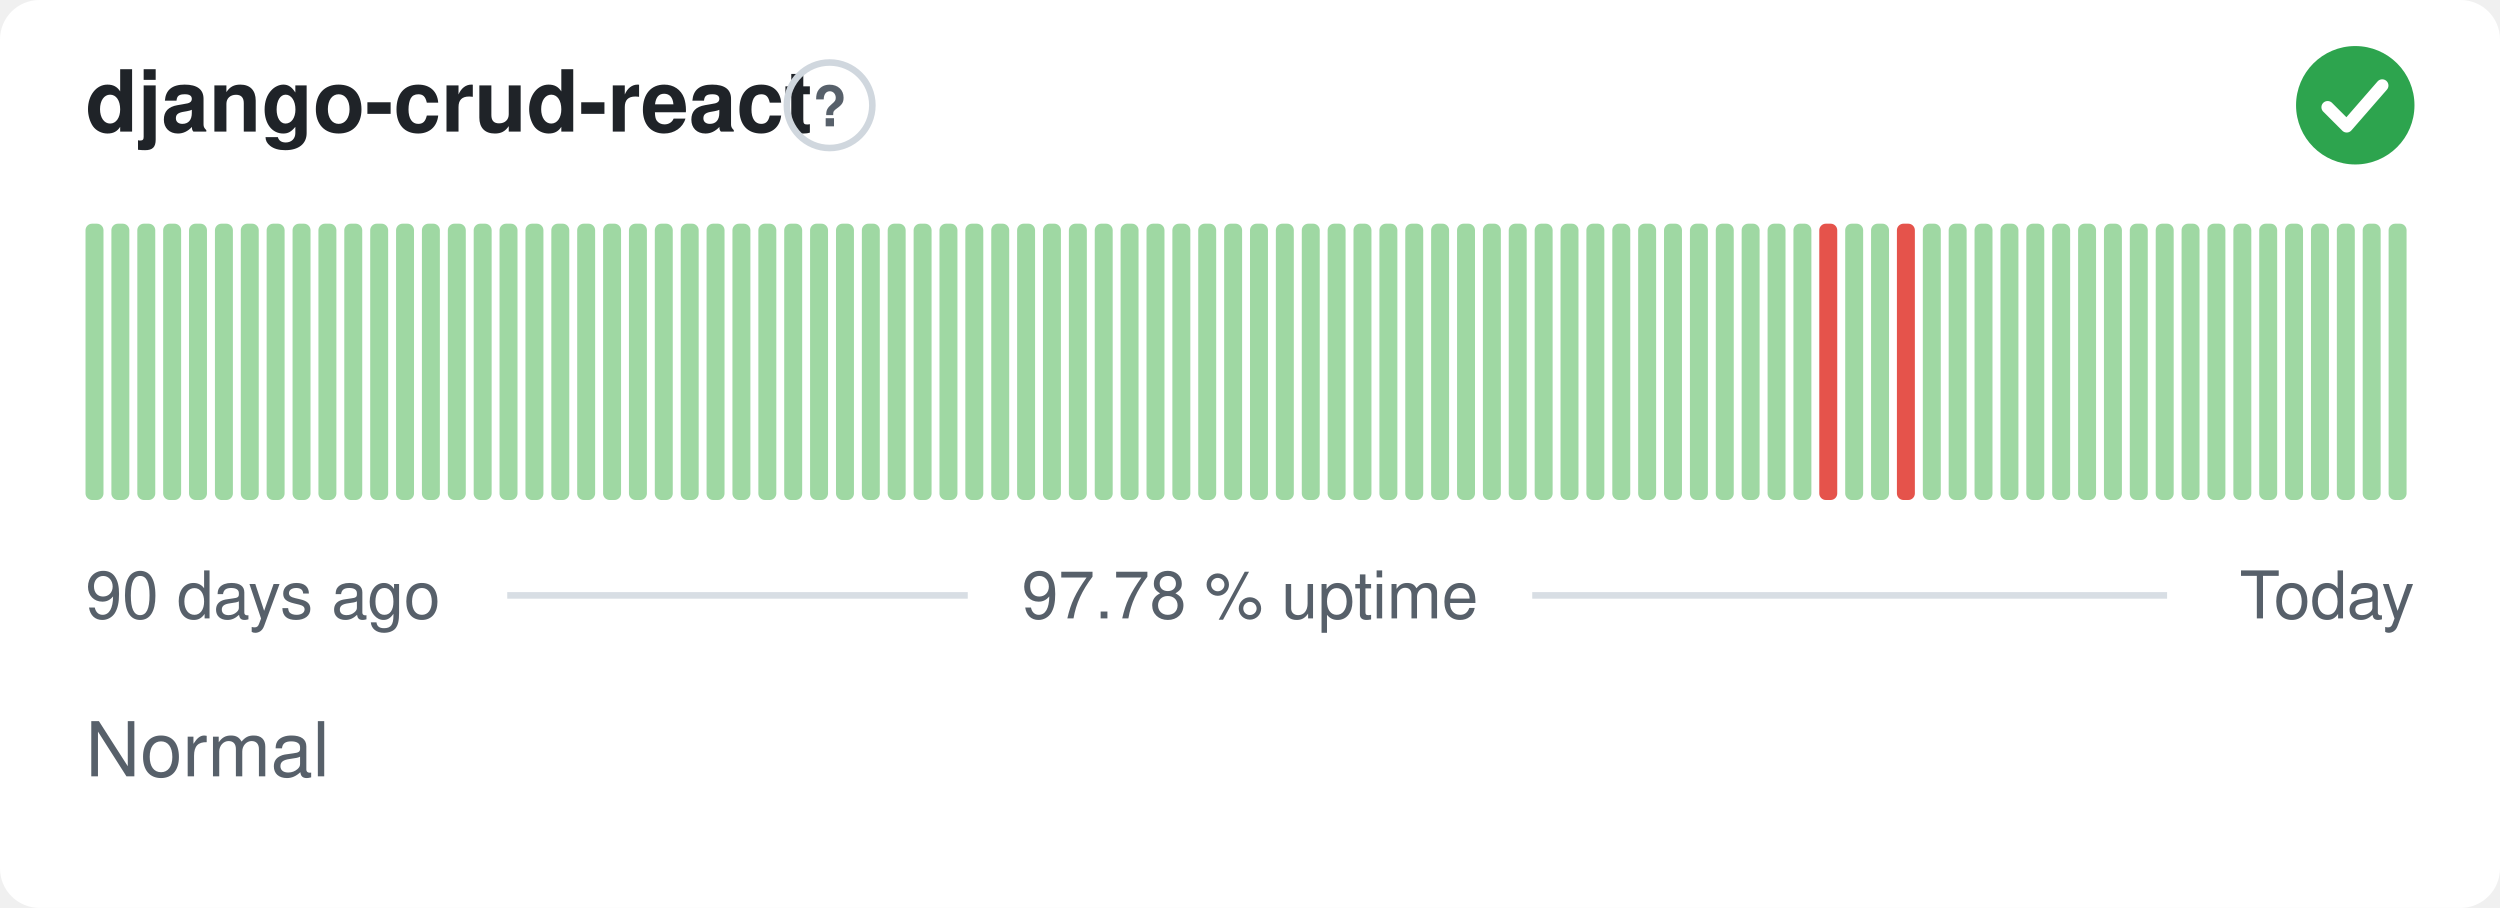
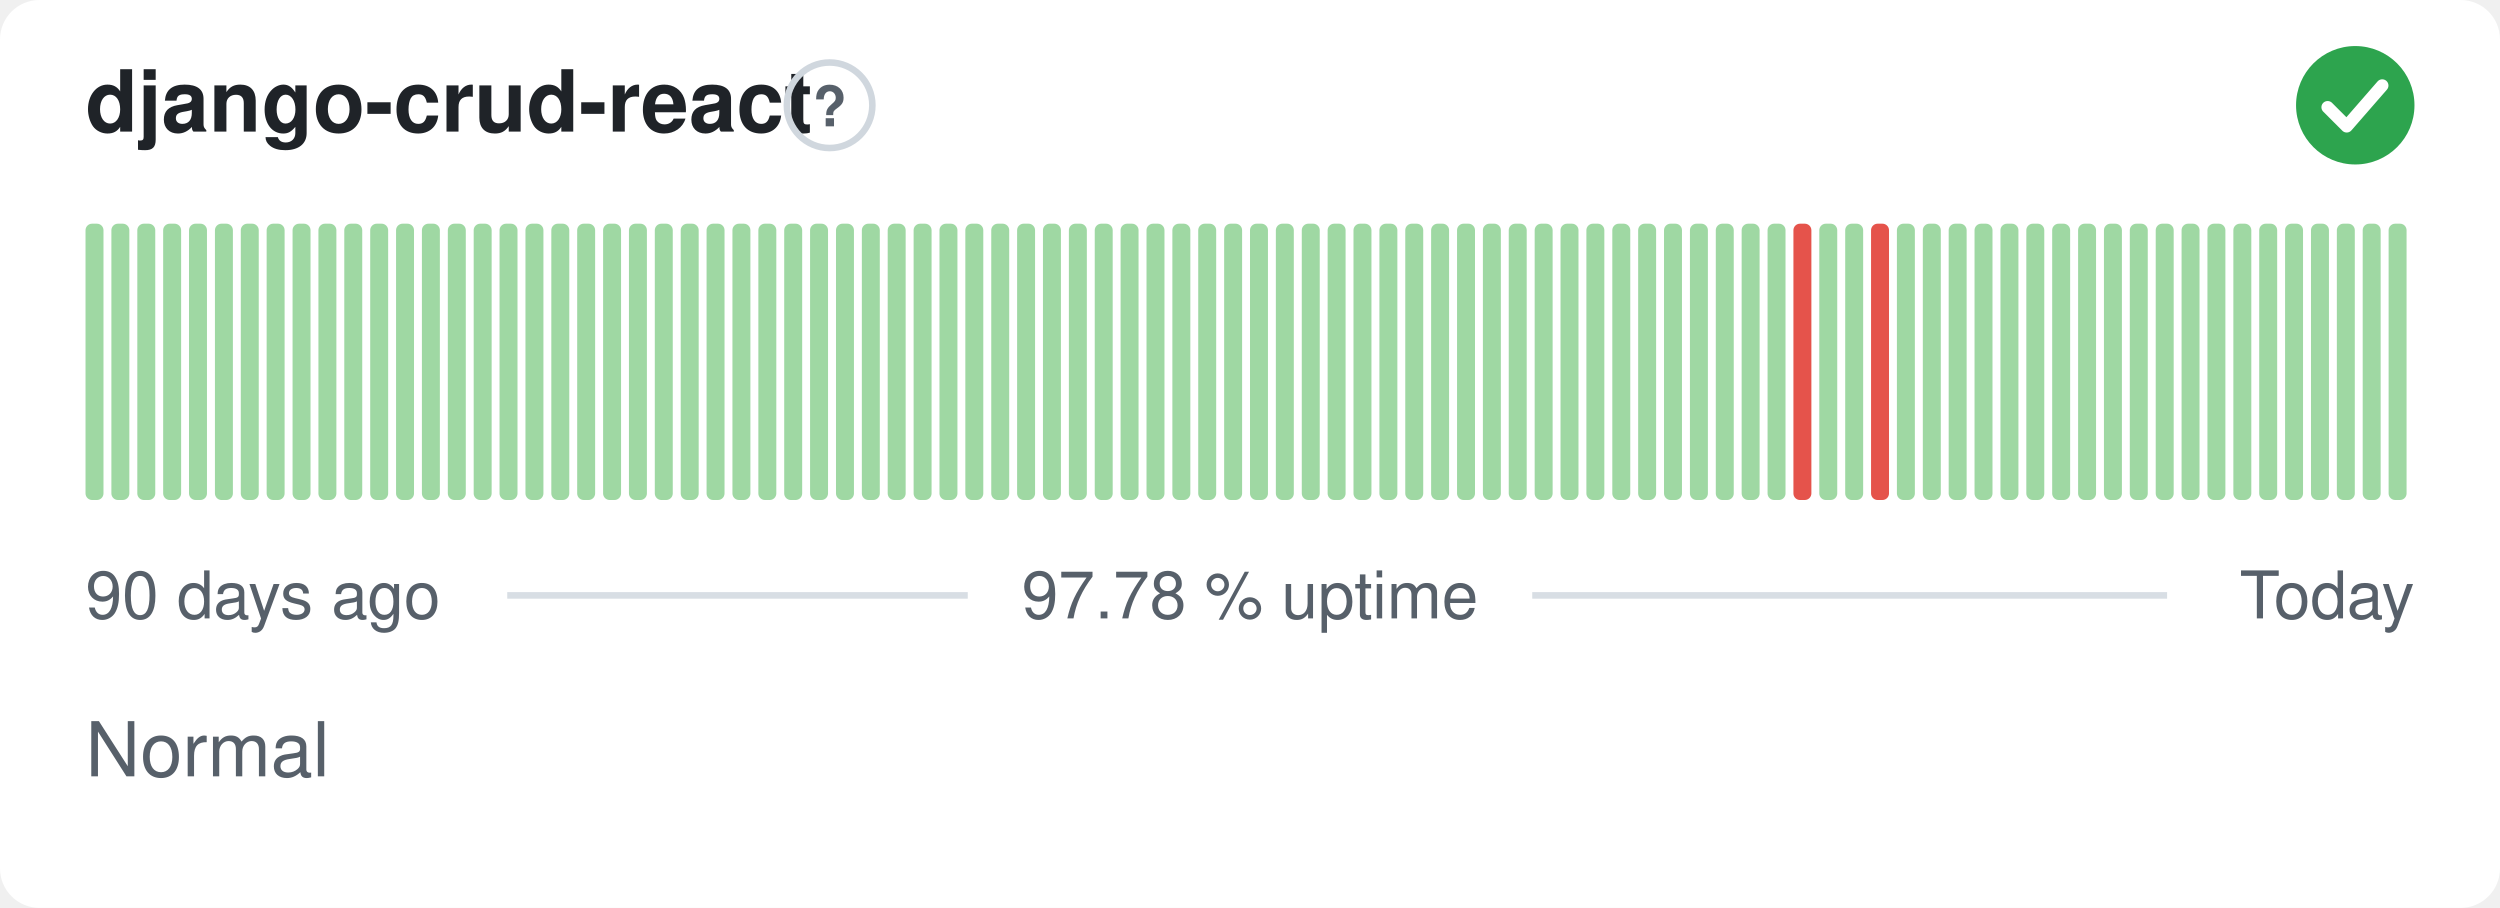
<svg xmlns="http://www.w3.org/2000/svg" width="380" height="138" viewBox="0 0 380 138" role="img" aria-label="django-crud-react: Normal, 97.78 % uptime over the last 90 days" font-family="-apple-system,BlinkMacSystemFont,'Segoe UI',Helvetica,Arial,sans-serif">
  <style>
    @media (prefers-color-scheme: dark) {
      .bg { fill: #0d1117 }
      .title { fill: #e6edf3 }
      .muted { fill: #8b949e }
      .hint { stroke: #30363d }
      .rule { stroke: #30363d }
      .nodata { fill: #21262d }
    }
  </style>
  <rect class="bg" width="380" height="138" rx="6" fill="#ffffff" />
  <text class="title" x="13" y="20" font-size="13" font-weight="600" fill="#1f2328">django-crud-react</text>
  <circle class="hint" cx="126.1" cy="16" r="6.5" fill="none" stroke="#d0d7de" stroke-width="1" />
  <text class="muted" x="126.1" y="19.2" text-anchor="middle" font-size="8.5" font-weight="700" fill="#57606a">?</text>
  <circle cx="358" cy="16" r="9" fill="#2da44e" />
  <path d="M353.80 16.30l2.90 2.90 5.40 -6.20" fill="none" stroke="#fff" stroke-width="1.89" stroke-linecap="round" stroke-linejoin="round" />
  <rect x="13.00" y="34.00" width="2.73" height="42.00" rx="1" fill="#9fd8a3" />
  <rect x="16.93" y="34.00" width="2.73" height="42.00" rx="1" fill="#9fd8a3" />
  <rect x="20.87" y="34.00" width="2.73" height="42.00" rx="1" fill="#9fd8a3" />
  <rect x="24.80" y="34.00" width="2.73" height="42.00" rx="1" fill="#9fd8a3" />
  <rect x="28.73" y="34.00" width="2.73" height="42.00" rx="1" fill="#9fd8a3" />
  <rect x="32.67" y="34.00" width="2.73" height="42.00" rx="1" fill="#9fd8a3" />
  <rect x="36.60" y="34.00" width="2.73" height="42.00" rx="1" fill="#9fd8a3" />
  <rect x="40.53" y="34.00" width="2.73" height="42.00" rx="1" fill="#9fd8a3" />
  <rect x="44.47" y="34.00" width="2.73" height="42.00" rx="1" fill="#9fd8a3" />
  <rect x="48.40" y="34.00" width="2.73" height="42.00" rx="1" fill="#9fd8a3" />
  <rect x="52.33" y="34.00" width="2.73" height="42.00" rx="1" fill="#9fd8a3" />
  <rect x="56.27" y="34.00" width="2.73" height="42.00" rx="1" fill="#9fd8a3" />
  <rect x="60.20" y="34.00" width="2.73" height="42.00" rx="1" fill="#9fd8a3" />
  <rect x="64.13" y="34.00" width="2.73" height="42.00" rx="1" fill="#9fd8a3" />
  <rect x="68.07" y="34.00" width="2.73" height="42.00" rx="1" fill="#9fd8a3" />
  <rect x="72.00" y="34.00" width="2.73" height="42.00" rx="1" fill="#9fd8a3" />
  <rect x="75.93" y="34.00" width="2.73" height="42.00" rx="1" fill="#9fd8a3" />
  <rect x="79.87" y="34.00" width="2.73" height="42.00" rx="1" fill="#9fd8a3" />
  <rect x="83.80" y="34.00" width="2.73" height="42.00" rx="1" fill="#9fd8a3" />
  <rect x="87.73" y="34.00" width="2.73" height="42.00" rx="1" fill="#9fd8a3" />
  <rect x="91.67" y="34.00" width="2.73" height="42.00" rx="1" fill="#9fd8a3" />
  <rect x="95.60" y="34.00" width="2.73" height="42.00" rx="1" fill="#9fd8a3" />
  <rect x="99.53" y="34.00" width="2.73" height="42.00" rx="1" fill="#9fd8a3" />
  <rect x="103.47" y="34.00" width="2.73" height="42.00" rx="1" fill="#9fd8a3" />
  <rect x="107.40" y="34.00" width="2.73" height="42.00" rx="1" fill="#9fd8a3" />
  <rect x="111.33" y="34.00" width="2.73" height="42.00" rx="1" fill="#9fd8a3" />
  <rect x="115.27" y="34.00" width="2.73" height="42.00" rx="1" fill="#9fd8a3" />
  <rect x="119.20" y="34.00" width="2.73" height="42.00" rx="1" fill="#9fd8a3" />
  <rect x="123.13" y="34.00" width="2.73" height="42.00" rx="1" fill="#9fd8a3" />
  <rect x="127.07" y="34.00" width="2.73" height="42.00" rx="1" fill="#9fd8a3" />
  <rect x="131.00" y="34.00" width="2.73" height="42.00" rx="1" fill="#9fd8a3" />
  <rect x="134.93" y="34.00" width="2.73" height="42.00" rx="1" fill="#9fd8a3" />
  <rect x="138.87" y="34.00" width="2.73" height="42.00" rx="1" fill="#9fd8a3" />
  <rect x="142.80" y="34.00" width="2.73" height="42.00" rx="1" fill="#9fd8a3" />
  <rect x="146.73" y="34.00" width="2.73" height="42.00" rx="1" fill="#9fd8a3" />
  <rect x="150.67" y="34.00" width="2.73" height="42.00" rx="1" fill="#9fd8a3" />
  <rect x="154.60" y="34.00" width="2.73" height="42.00" rx="1" fill="#9fd8a3" />
  <rect x="158.53" y="34.00" width="2.73" height="42.00" rx="1" fill="#9fd8a3" />
  <rect x="162.47" y="34.00" width="2.73" height="42.00" rx="1" fill="#9fd8a3" />
  <rect x="166.40" y="34.00" width="2.73" height="42.00" rx="1" fill="#9fd8a3" />
  <rect x="170.33" y="34.00" width="2.73" height="42.00" rx="1" fill="#9fd8a3" />
  <rect x="174.27" y="34.00" width="2.73" height="42.00" rx="1" fill="#9fd8a3" />
  <rect x="178.20" y="34.00" width="2.73" height="42.00" rx="1" fill="#9fd8a3" />
  <rect x="182.13" y="34.00" width="2.73" height="42.00" rx="1" fill="#9fd8a3" />
  <rect x="186.07" y="34.00" width="2.73" height="42.00" rx="1" fill="#9fd8a3" />
  <rect x="190.00" y="34.00" width="2.73" height="42.00" rx="1" fill="#9fd8a3" />
  <rect x="193.93" y="34.00" width="2.73" height="42.00" rx="1" fill="#9fd8a3" />
  <rect x="197.87" y="34.00" width="2.73" height="42.00" rx="1" fill="#9fd8a3" />
  <rect x="201.80" y="34.00" width="2.73" height="42.00" rx="1" fill="#9fd8a3" />
  <rect x="205.73" y="34.00" width="2.73" height="42.00" rx="1" fill="#9fd8a3" />
  <rect x="209.67" y="34.00" width="2.73" height="42.00" rx="1" fill="#9fd8a3" />
  <rect x="213.60" y="34.00" width="2.73" height="42.00" rx="1" fill="#9fd8a3" />
  <rect x="217.53" y="34.00" width="2.73" height="42.00" rx="1" fill="#9fd8a3" />
  <rect x="221.47" y="34.00" width="2.73" height="42.00" rx="1" fill="#9fd8a3" />
  <rect x="225.40" y="34.00" width="2.73" height="42.00" rx="1" fill="#9fd8a3" />
  <rect x="229.33" y="34.00" width="2.73" height="42.00" rx="1" fill="#9fd8a3" />
  <rect x="233.27" y="34.00" width="2.73" height="42.00" rx="1" fill="#9fd8a3" />
  <rect x="237.20" y="34.00" width="2.73" height="42.00" rx="1" fill="#9fd8a3" />
  <rect x="241.13" y="34.00" width="2.73" height="42.00" rx="1" fill="#9fd8a3" />
  <rect x="245.07" y="34.00" width="2.73" height="42.00" rx="1" fill="#9fd8a3" />
  <rect x="249.00" y="34.00" width="2.73" height="42.00" rx="1" fill="#9fd8a3" />
  <rect x="252.93" y="34.00" width="2.73" height="42.00" rx="1" fill="#9fd8a3" />
  <rect x="256.87" y="34.00" width="2.73" height="42.00" rx="1" fill="#9fd8a3" />
  <rect x="260.80" y="34.00" width="2.73" height="42.00" rx="1" fill="#9fd8a3" />
  <rect x="264.73" y="34.00" width="2.73" height="42.00" rx="1" fill="#9fd8a3" />
  <rect x="268.67" y="34.00" width="2.73" height="42.00" rx="1" fill="#9fd8a3" />
-   <rect x="272.60" y="34.00" width="2.73" height="42.00" rx="1" fill="#9fd8a3" />
-   <rect x="276.53" y="34.00" width="2.73" height="42.00" rx="1" fill="#e5534b" />
+   <rect x="272.60" y="34.00" width="2.73" height="42.00" rx="1" fill="#e5534b" />
+   <rect x="276.53" y="34.00" width="2.73" height="42.00" rx="1" fill="#9fd8a3" />
  <rect x="280.47" y="34.00" width="2.73" height="42.00" rx="1" fill="#9fd8a3" />
-   <rect x="284.40" y="34.00" width="2.73" height="42.00" rx="1" fill="#9fd8a3" />
-   <rect x="288.33" y="34.00" width="2.73" height="42.00" rx="1" fill="#e5534b" />
+   <rect x="284.40" y="34.00" width="2.73" height="42.00" rx="1" fill="#e5534b" />
+   <rect x="288.33" y="34.00" width="2.73" height="42.00" rx="1" fill="#9fd8a3" />
  <rect x="292.27" y="34.00" width="2.73" height="42.00" rx="1" fill="#9fd8a3" />
  <rect x="296.20" y="34.00" width="2.73" height="42.00" rx="1" fill="#9fd8a3" />
  <rect x="300.13" y="34.00" width="2.73" height="42.00" rx="1" fill="#9fd8a3" />
  <rect x="304.07" y="34.00" width="2.73" height="42.00" rx="1" fill="#9fd8a3" />
  <rect x="308.00" y="34.00" width="2.73" height="42.00" rx="1" fill="#9fd8a3" />
  <rect x="311.93" y="34.00" width="2.73" height="42.00" rx="1" fill="#9fd8a3" />
  <rect x="315.87" y="34.00" width="2.73" height="42.00" rx="1" fill="#9fd8a3" />
  <rect x="319.80" y="34.00" width="2.73" height="42.00" rx="1" fill="#9fd8a3" />
  <rect x="323.73" y="34.00" width="2.73" height="42.00" rx="1" fill="#9fd8a3" />
  <rect x="327.67" y="34.00" width="2.73" height="42.00" rx="1" fill="#9fd8a3" />
  <rect x="331.60" y="34.00" width="2.73" height="42.00" rx="1" fill="#9fd8a3" />
  <rect x="335.53" y="34.00" width="2.73" height="42.00" rx="1" fill="#9fd8a3" />
  <rect x="339.47" y="34.00" width="2.73" height="42.00" rx="1" fill="#9fd8a3" />
  <rect x="343.40" y="34.00" width="2.73" height="42.00" rx="1" fill="#9fd8a3" />
  <rect x="347.33" y="34.00" width="2.73" height="42.00" rx="1" fill="#9fd8a3" />
  <rect x="351.27" y="34.00" width="2.73" height="42.00" rx="1" fill="#9fd8a3" />
  <rect x="355.20" y="34.00" width="2.73" height="42.00" rx="1" fill="#9fd8a3" />
  <rect x="359.13" y="34.00" width="2.73" height="42.00" rx="1" fill="#9fd8a3" />
  <rect x="363.07" y="34.00" width="2.73" height="42.00" rx="1" fill="#9fd8a3" />
  <text class="muted" x="13" y="94" font-size="10" fill="#57606a">90 days ago</text>
  <text class="muted" x="190" y="94" text-anchor="middle" font-size="10" fill="#57606a">97.78 % uptime</text>
  <text class="muted" x="367" y="94" text-anchor="end" font-size="10" fill="#57606a">Today</text>
  <line class="rule" x1="77.1" y1="90.5" x2="147.1" y2="90.5" stroke="#d8dee4" stroke-width="1" />
  <line class="rule" x1="232.9" y1="90.5" x2="329.4" y2="90.5" stroke="#d8dee4" stroke-width="1" />
  <text class="muted" x="13" y="118" font-size="11.5" fill="#57606a">Normal</text>
</svg>
